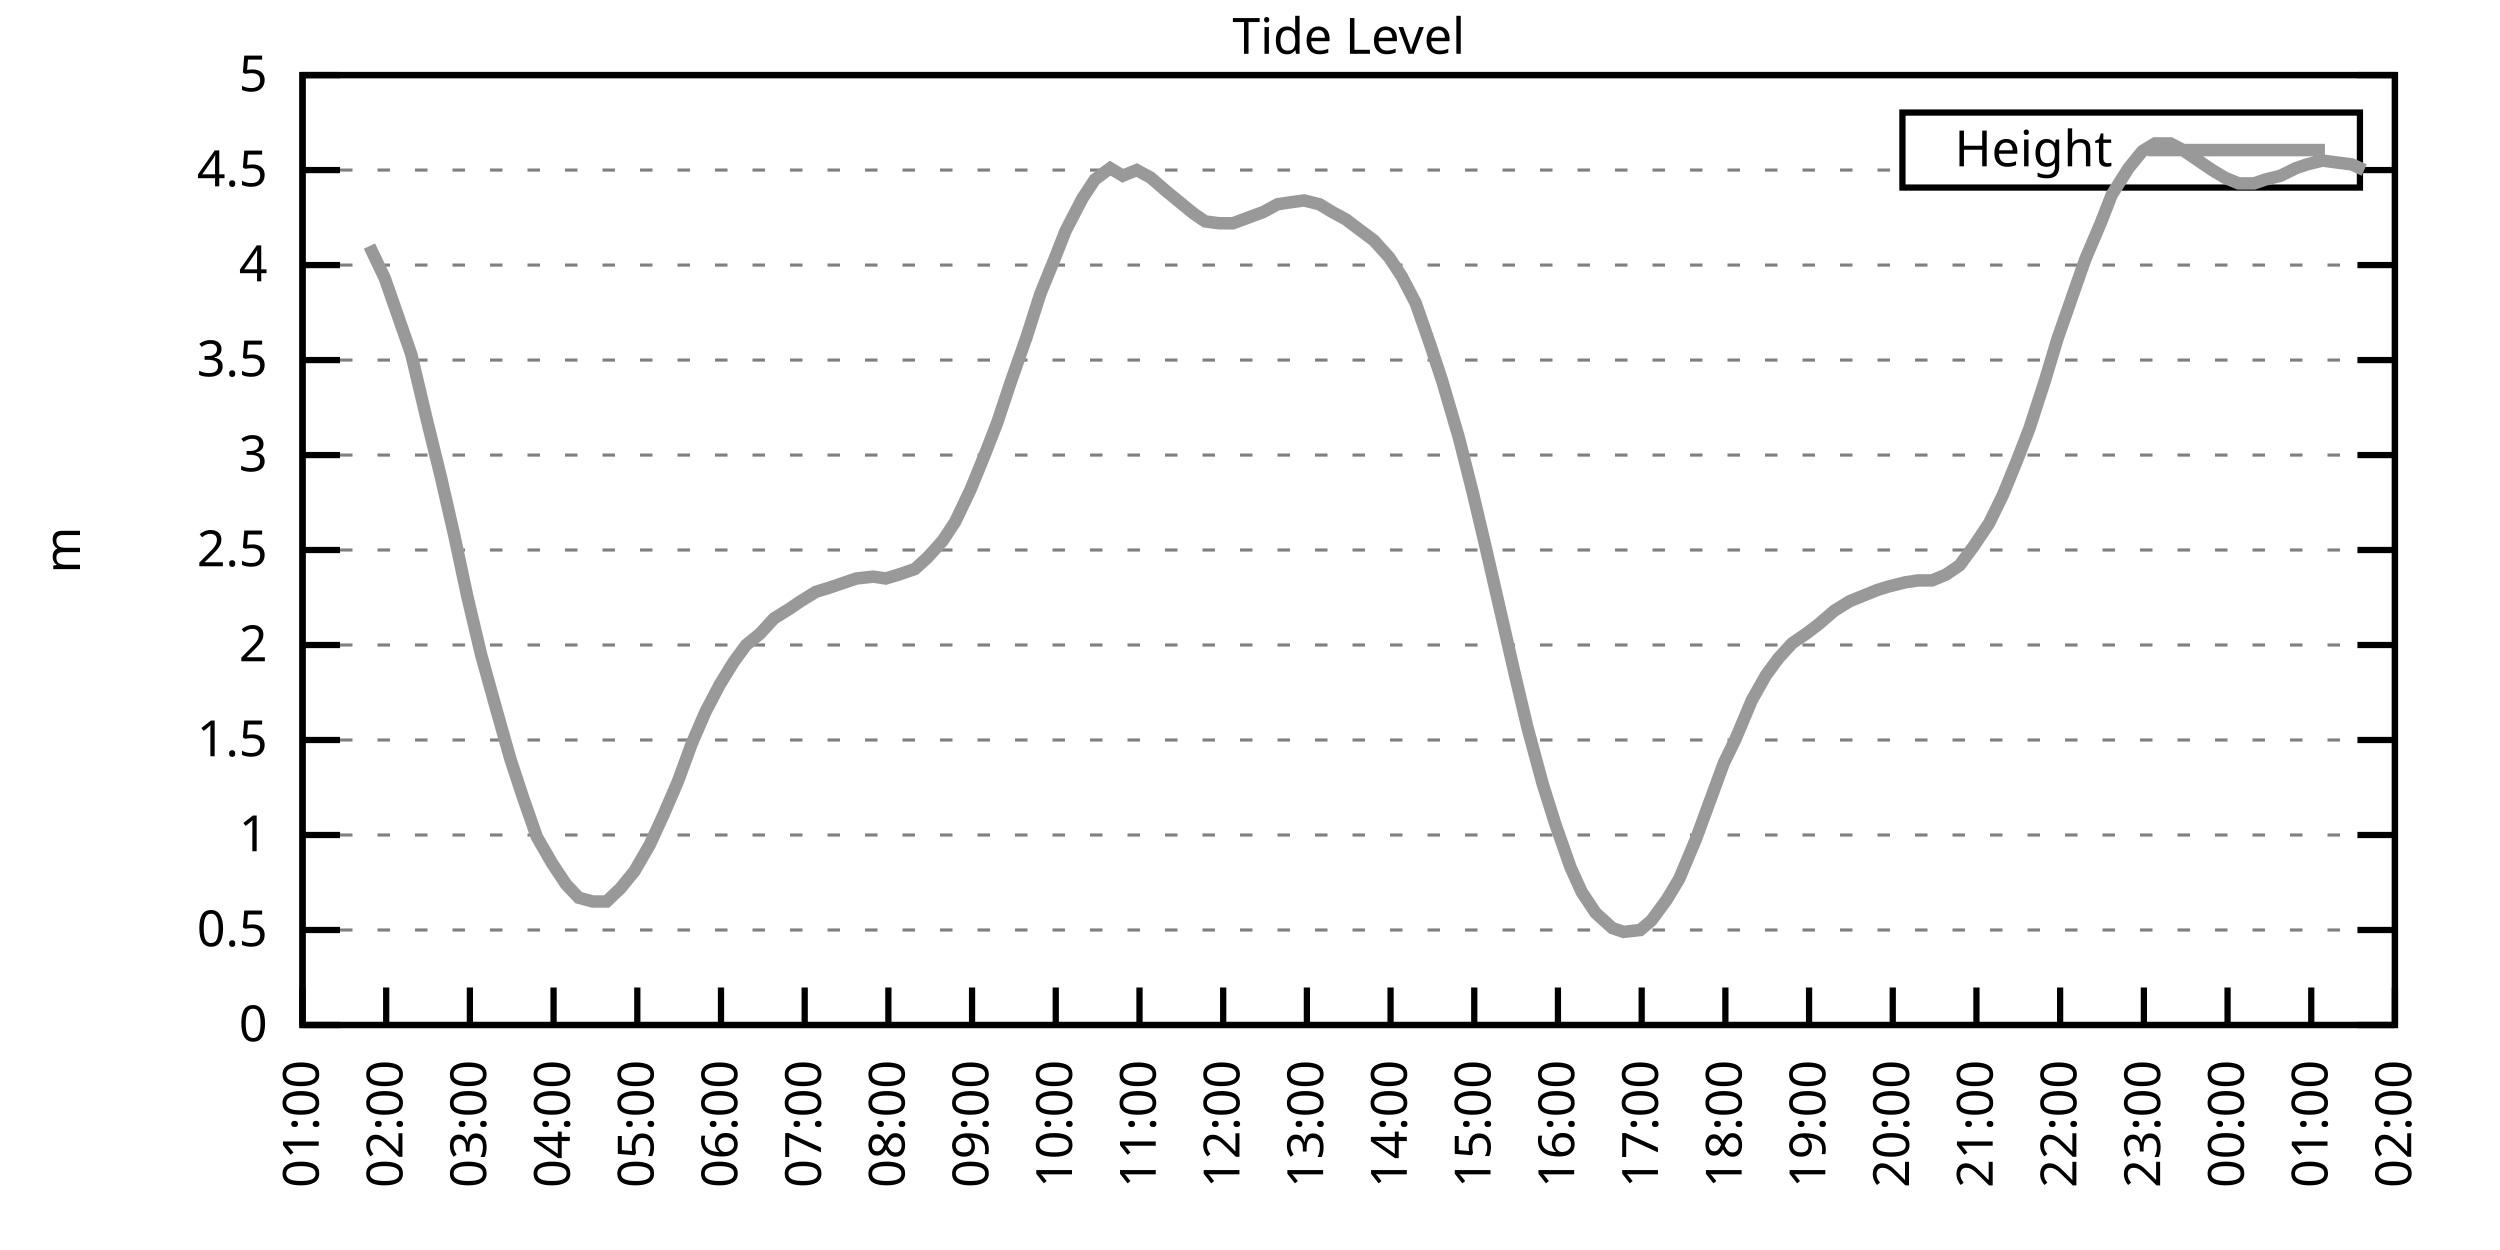
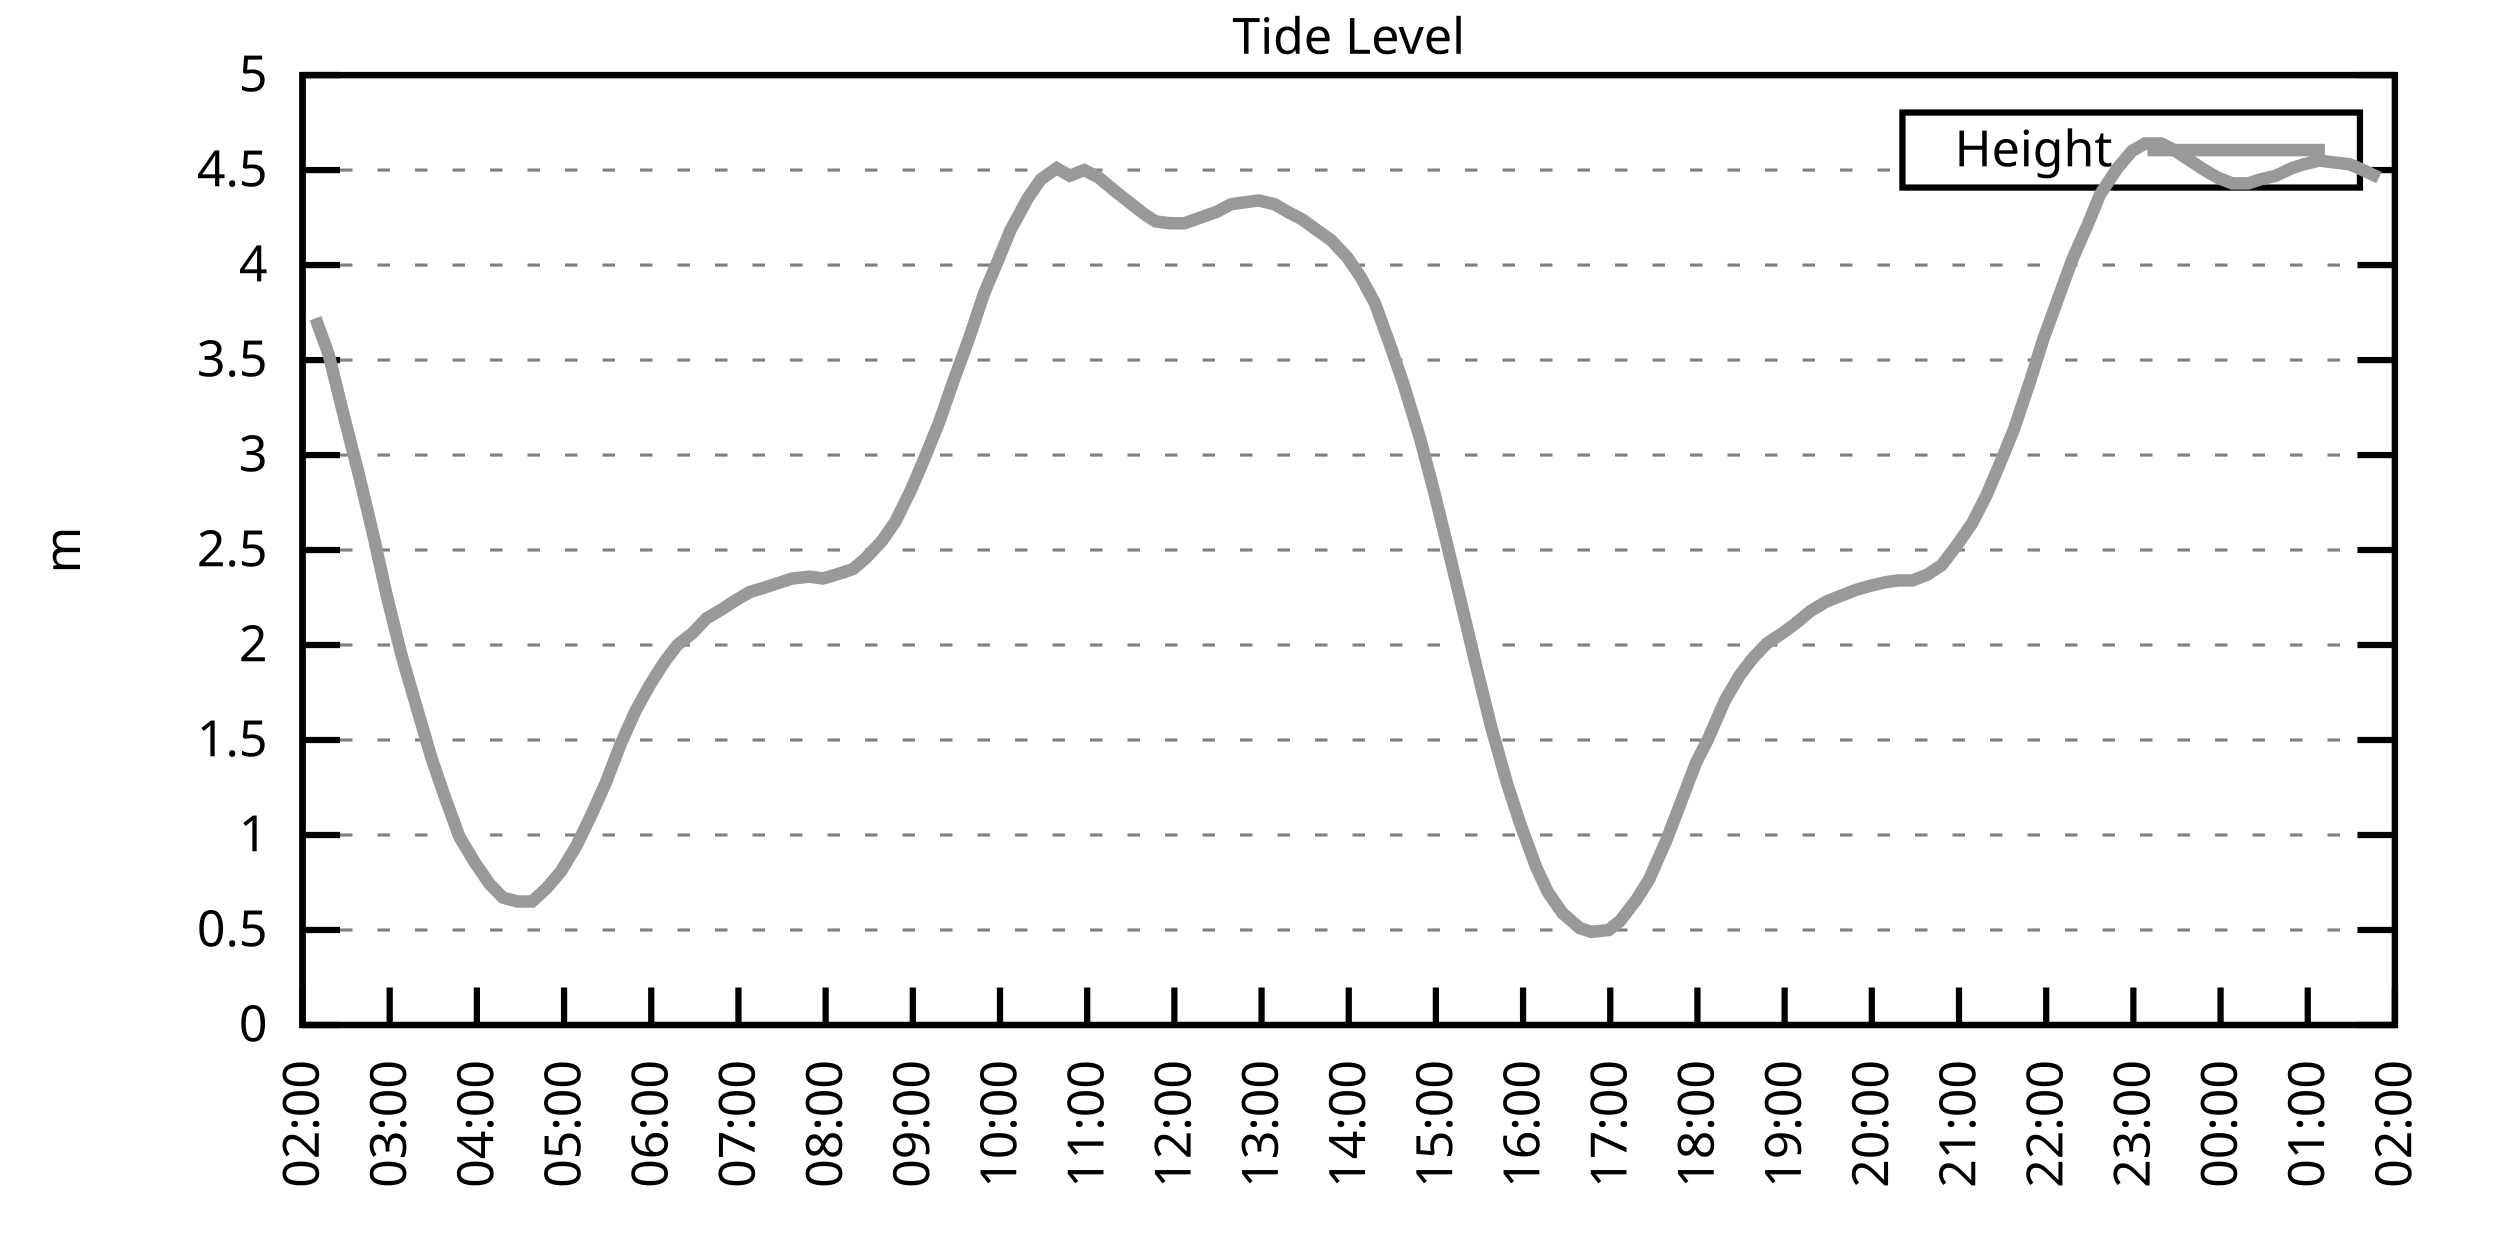
<svg xmlns="http://www.w3.org/2000/svg" xmlns:xlink="http://www.w3.org/1999/xlink" width="400" height="200" viewBox="0 0 400 200">
  <g id="gnuplot_canvas">
    <rect x="0" y="0" width="400" height="200" fill="none" />
    <defs>
      <circle id="gpDot" r="0.5" stroke-width="0.5" stroke="currentColor" />
      <path id="gpPt0" stroke-width="0.333" stroke="currentColor" d="M-1,0 h2 M0,-1 v2" />
      <path id="gpPt1" stroke-width="0.333" stroke="currentColor" d="M-1,-1 L1,1 M1,-1 L-1,1" />
      <path id="gpPt2" stroke-width="0.333" stroke="currentColor" d="M-1,0 L1,0 M0,-1 L0,1 M-1,-1 L1,1 M-1,1 L1,-1" />
      <rect id="gpPt3" stroke-width="0.333" stroke="currentColor" x="-1" y="-1" width="2" height="2" />
      <rect id="gpPt4" stroke-width="0.333" stroke="currentColor" fill="currentColor" x="-1" y="-1" width="2" height="2" />
      <circle id="gpPt5" stroke-width="0.333" stroke="currentColor" cx="0" cy="0" r="1" />
      <use xlink:href="#gpPt5" id="gpPt6" fill="currentColor" stroke="none" />
      <path id="gpPt7" stroke-width="0.333" stroke="currentColor" d="M0,-1.33 L-1.33,0.67 L1.33,0.67 z" />
      <use xlink:href="#gpPt7" id="gpPt8" fill="currentColor" stroke="none" />
      <use xlink:href="#gpPt7" id="gpPt9" stroke="currentColor" transform="rotate(180)" />
      <use xlink:href="#gpPt9" id="gpPt10" fill="currentColor" stroke="none" />
      <use xlink:href="#gpPt3" id="gpPt11" stroke="currentColor" transform="rotate(45)" />
      <use xlink:href="#gpPt11" id="gpPt12" fill="currentColor" stroke="none" />
      <path id="gpPt13" stroke-width="0.333" stroke="currentColor" d="M0,1.330 L1.265,0.411 L0.782,-1.067 L-0.782,-1.076 L-1.265,0.411 z" />
      <use xlink:href="#gpPt13" id="gpPt14" fill="currentColor" stroke="none" />
      <filter id="textbox" filterUnits="objectBoundingBox" x="0" y="0" height="1" width="1">
        <feFlood flood-color="white" flood-opacity="1" result="bgnd" />
        <feComposite in="SourceGraphic" in2="bgnd" operator="atop" />
      </filter>
      <filter id="greybox" filterUnits="objectBoundingBox" x="0" y="0" height="1" width="1">
        <feFlood flood-color="lightgrey" flood-opacity="1" result="grey" />
        <feComposite in="SourceGraphic" in2="grey" operator="atop" />
      </filter>
    </defs>
    <g fill="none" color="white" stroke="currentColor" stroke-width="1.00" stroke-linecap="butt" stroke-linejoin="miter">
</g>
    <g fill="none" color="black" stroke="currentColor" stroke-width="1.00" stroke-linecap="butt" stroke-linejoin="miter">
      <g stroke="none" shape-rendering="crispEdges">
        <polygon fill="rgb(255, 255, 255)" points="48.40,164.00 383.18,164.00 383.18,12.02 48.40,12.02 " />
      </g>
    </g>
    <g fill="none" color="black" stroke="currentColor" stroke-width="1.00" stroke-linecap="butt" stroke-linejoin="miter">
</g>
    <g fill="none" color="black" stroke="black" stroke-width="0.50" stroke-linecap="butt" stroke-linejoin="miter">
</g>
    <g fill="none" color="gray" stroke="currentColor" stroke-width="0.50" stroke-linecap="butt" stroke-linejoin="miter">
      <path stroke="gray" stroke-dasharray="2,4" class="gridline" d="M48.40,164.00 L383.19,164.00  " />
    </g>
    <g fill="none" color="gray" stroke="gray" stroke-width="1.00" stroke-linecap="butt" stroke-linejoin="miter">
</g>
    <g fill="none" color="black" stroke="currentColor" stroke-width="1.00" stroke-linecap="butt" stroke-linejoin="miter">
      <path stroke="black" d="M48.40,164.00 L54.40,164.00 M383.19,164.00 L377.19,164.00  " />
      <g transform="translate(42.80,166.60)" stroke="none" fill="black" font-family="Sans" font-size="8.00" text-anchor="end">
        <text>
          <tspan font-family="Sans"> 0</tspan>
        </text>
      </g>
    </g>
    <g fill="none" color="black" stroke="currentColor" stroke-width="1.00" stroke-linecap="butt" stroke-linejoin="miter">
</g>
    <g fill="none" color="black" stroke="black" stroke-width="0.50" stroke-linecap="butt" stroke-linejoin="miter">
</g>
    <g fill="none" color="gray" stroke="currentColor" stroke-width="0.50" stroke-linecap="butt" stroke-linejoin="miter">
      <path stroke="gray" stroke-dasharray="2,4" class="gridline" d="M48.40,148.80 L383.19,148.80  " />
    </g>
    <g fill="none" color="gray" stroke="gray" stroke-width="1.00" stroke-linecap="butt" stroke-linejoin="miter">
</g>
    <g fill="none" color="black" stroke="currentColor" stroke-width="1.00" stroke-linecap="butt" stroke-linejoin="miter">
      <path stroke="black" d="M48.40,148.80 L54.40,148.80 M383.19,148.80 L377.19,148.80  " />
      <g transform="translate(42.80,151.40)" stroke="none" fill="black" font-family="Sans" font-size="8.00" text-anchor="end">
        <text>
          <tspan font-family="Sans"> 0.5</tspan>
        </text>
      </g>
    </g>
    <g fill="none" color="black" stroke="currentColor" stroke-width="1.00" stroke-linecap="butt" stroke-linejoin="miter">
</g>
    <g fill="none" color="black" stroke="black" stroke-width="0.50" stroke-linecap="butt" stroke-linejoin="miter">
</g>
    <g fill="none" color="gray" stroke="currentColor" stroke-width="0.50" stroke-linecap="butt" stroke-linejoin="miter">
      <path stroke="gray" stroke-dasharray="2,4" class="gridline" d="M48.40,133.60 L383.19,133.60  " />
    </g>
    <g fill="none" color="gray" stroke="gray" stroke-width="1.00" stroke-linecap="butt" stroke-linejoin="miter">
</g>
    <g fill="none" color="black" stroke="currentColor" stroke-width="1.00" stroke-linecap="butt" stroke-linejoin="miter">
      <path stroke="black" d="M48.40,133.60 L54.40,133.60 M383.19,133.60 L377.19,133.60  " />
      <g transform="translate(42.80,136.20)" stroke="none" fill="black" font-family="Sans" font-size="8.00" text-anchor="end">
        <text>
          <tspan font-family="Sans"> 1</tspan>
        </text>
      </g>
    </g>
    <g fill="none" color="black" stroke="currentColor" stroke-width="1.00" stroke-linecap="butt" stroke-linejoin="miter">
</g>
    <g fill="none" color="black" stroke="black" stroke-width="0.50" stroke-linecap="butt" stroke-linejoin="miter">
</g>
    <g fill="none" color="gray" stroke="currentColor" stroke-width="0.50" stroke-linecap="butt" stroke-linejoin="miter">
      <path stroke="gray" stroke-dasharray="2,4" class="gridline" d="M48.40,118.40 L383.19,118.40  " />
    </g>
    <g fill="none" color="gray" stroke="gray" stroke-width="1.00" stroke-linecap="butt" stroke-linejoin="miter">
</g>
    <g fill="none" color="black" stroke="currentColor" stroke-width="1.00" stroke-linecap="butt" stroke-linejoin="miter">
      <path stroke="black" d="M48.40,118.40 L54.40,118.40 M383.19,118.40 L377.19,118.40  " />
      <g transform="translate(42.80,121.00)" stroke="none" fill="black" font-family="Sans" font-size="8.00" text-anchor="end">
        <text>
          <tspan font-family="Sans"> 1.5</tspan>
        </text>
      </g>
    </g>
    <g fill="none" color="black" stroke="currentColor" stroke-width="1.00" stroke-linecap="butt" stroke-linejoin="miter">
</g>
    <g fill="none" color="black" stroke="black" stroke-width="0.50" stroke-linecap="butt" stroke-linejoin="miter">
</g>
    <g fill="none" color="gray" stroke="currentColor" stroke-width="0.50" stroke-linecap="butt" stroke-linejoin="miter">
      <path stroke="gray" stroke-dasharray="2,4" class="gridline" d="M48.40,103.20 L383.19,103.20  " />
    </g>
    <g fill="none" color="gray" stroke="gray" stroke-width="1.00" stroke-linecap="butt" stroke-linejoin="miter">
</g>
    <g fill="none" color="black" stroke="currentColor" stroke-width="1.00" stroke-linecap="butt" stroke-linejoin="miter">
      <path stroke="black" d="M48.40,103.20 L54.40,103.20 M383.19,103.20 L377.19,103.20  " />
      <g transform="translate(42.80,105.80)" stroke="none" fill="black" font-family="Sans" font-size="8.00" text-anchor="end">
        <text>
          <tspan font-family="Sans"> 2</tspan>
        </text>
      </g>
    </g>
    <g fill="none" color="black" stroke="currentColor" stroke-width="1.00" stroke-linecap="butt" stroke-linejoin="miter">
</g>
    <g fill="none" color="black" stroke="black" stroke-width="0.50" stroke-linecap="butt" stroke-linejoin="miter">
</g>
    <g fill="none" color="gray" stroke="currentColor" stroke-width="0.50" stroke-linecap="butt" stroke-linejoin="miter">
      <path stroke="gray" stroke-dasharray="2,4" class="gridline" d="M48.40,88.00 L383.19,88.00  " />
    </g>
    <g fill="none" color="gray" stroke="gray" stroke-width="1.00" stroke-linecap="butt" stroke-linejoin="miter">
</g>
    <g fill="none" color="black" stroke="currentColor" stroke-width="1.00" stroke-linecap="butt" stroke-linejoin="miter">
      <path stroke="black" d="M48.40,88.00 L54.40,88.00 M383.19,88.00 L377.19,88.00  " />
      <g transform="translate(42.80,90.60)" stroke="none" fill="black" font-family="Sans" font-size="8.00" text-anchor="end">
        <text>
          <tspan font-family="Sans"> 2.5</tspan>
        </text>
      </g>
    </g>
    <g fill="none" color="black" stroke="currentColor" stroke-width="1.00" stroke-linecap="butt" stroke-linejoin="miter">
</g>
    <g fill="none" color="black" stroke="black" stroke-width="0.50" stroke-linecap="butt" stroke-linejoin="miter">
</g>
    <g fill="none" color="gray" stroke="currentColor" stroke-width="0.50" stroke-linecap="butt" stroke-linejoin="miter">
      <path stroke="gray" stroke-dasharray="2,4" class="gridline" d="M48.40,72.81 L383.19,72.81  " />
    </g>
    <g fill="none" color="gray" stroke="gray" stroke-width="1.00" stroke-linecap="butt" stroke-linejoin="miter">
</g>
    <g fill="none" color="black" stroke="currentColor" stroke-width="1.00" stroke-linecap="butt" stroke-linejoin="miter">
      <path stroke="black" d="M48.40,72.81 L54.40,72.81 M383.19,72.81 L377.19,72.81  " />
      <g transform="translate(42.80,75.41)" stroke="none" fill="black" font-family="Sans" font-size="8.00" text-anchor="end">
        <text>
          <tspan font-family="Sans"> 3</tspan>
        </text>
      </g>
    </g>
    <g fill="none" color="black" stroke="currentColor" stroke-width="1.00" stroke-linecap="butt" stroke-linejoin="miter">
</g>
    <g fill="none" color="black" stroke="black" stroke-width="0.50" stroke-linecap="butt" stroke-linejoin="miter">
</g>
    <g fill="none" color="gray" stroke="currentColor" stroke-width="0.50" stroke-linecap="butt" stroke-linejoin="miter">
      <path stroke="gray" stroke-dasharray="2,4" class="gridline" d="M48.40,57.61 L383.19,57.61  " />
    </g>
    <g fill="none" color="gray" stroke="gray" stroke-width="1.00" stroke-linecap="butt" stroke-linejoin="miter">
</g>
    <g fill="none" color="black" stroke="currentColor" stroke-width="1.00" stroke-linecap="butt" stroke-linejoin="miter">
      <path stroke="black" d="M48.40,57.61 L54.40,57.61 M383.19,57.61 L377.19,57.61  " />
      <g transform="translate(42.80,60.21)" stroke="none" fill="black" font-family="Sans" font-size="8.00" text-anchor="end">
        <text>
          <tspan font-family="Sans"> 3.5</tspan>
        </text>
      </g>
    </g>
    <g fill="none" color="black" stroke="currentColor" stroke-width="1.00" stroke-linecap="butt" stroke-linejoin="miter">
</g>
    <g fill="none" color="black" stroke="black" stroke-width="0.50" stroke-linecap="butt" stroke-linejoin="miter">
</g>
    <g fill="none" color="gray" stroke="currentColor" stroke-width="0.50" stroke-linecap="butt" stroke-linejoin="miter">
      <path stroke="gray" stroke-dasharray="2,4" class="gridline" d="M48.40,42.41 L383.19,42.41  " />
    </g>
    <g fill="none" color="gray" stroke="gray" stroke-width="1.00" stroke-linecap="butt" stroke-linejoin="miter">
</g>
    <g fill="none" color="black" stroke="currentColor" stroke-width="1.00" stroke-linecap="butt" stroke-linejoin="miter">
      <path stroke="black" d="M48.40,42.41 L54.40,42.41 M383.19,42.41 L377.19,42.41  " />
      <g transform="translate(42.80,45.01)" stroke="none" fill="black" font-family="Sans" font-size="8.00" text-anchor="end">
        <text>
          <tspan font-family="Sans"> 4</tspan>
        </text>
      </g>
    </g>
    <g fill="none" color="black" stroke="currentColor" stroke-width="1.00" stroke-linecap="butt" stroke-linejoin="miter">
</g>
    <g fill="none" color="black" stroke="black" stroke-width="0.50" stroke-linecap="butt" stroke-linejoin="miter">
</g>
    <g fill="none" color="gray" stroke="currentColor" stroke-width="0.50" stroke-linecap="butt" stroke-linejoin="miter">
      <path stroke="gray" stroke-dasharray="2,4" class="gridline" d="M48.40,27.21 L304.39,27.21 M377.59,27.21 L383.19,27.21  " />
    </g>
    <g fill="none" color="gray" stroke="gray" stroke-width="1.00" stroke-linecap="butt" stroke-linejoin="miter">
</g>
    <g fill="none" color="black" stroke="currentColor" stroke-width="1.00" stroke-linecap="butt" stroke-linejoin="miter">
      <path stroke="black" d="M48.40,27.21 L54.40,27.21 M383.19,27.21 L377.19,27.21  " />
      <g transform="translate(42.80,29.81)" stroke="none" fill="black" font-family="Sans" font-size="8.00" text-anchor="end">
        <text>
          <tspan font-family="Sans"> 4.5</tspan>
        </text>
      </g>
    </g>
    <g fill="none" color="black" stroke="currentColor" stroke-width="1.00" stroke-linecap="butt" stroke-linejoin="miter">
</g>
    <g fill="none" color="black" stroke="black" stroke-width="0.50" stroke-linecap="butt" stroke-linejoin="miter">
</g>
    <g fill="none" color="gray" stroke="currentColor" stroke-width="0.50" stroke-linecap="butt" stroke-linejoin="miter">
      <path stroke="gray" stroke-dasharray="2,4" class="gridline" d="M48.40,12.01 L383.19,12.01  " />
    </g>
    <g fill="none" color="gray" stroke="gray" stroke-width="1.00" stroke-linecap="butt" stroke-linejoin="miter">
</g>
    <g fill="none" color="black" stroke="currentColor" stroke-width="1.00" stroke-linecap="butt" stroke-linejoin="miter">
      <path stroke="black" d="M48.40,12.01 L54.40,12.01 M383.19,12.01 L377.19,12.01  " />
      <g transform="translate(42.80,14.61)" stroke="none" fill="black" font-family="Sans" font-size="8.00" text-anchor="end">
        <text>
          <tspan font-family="Sans"> 5</tspan>
        </text>
      </g>
    </g>
    <g fill="none" color="black" stroke="currentColor" stroke-width="1.00" stroke-linecap="butt" stroke-linejoin="miter">
      <path stroke="black" d="M48.40,164.00 L48.40,158.00  " />
      <g transform="translate(51.00,169.60) rotate(270.00)" stroke="none" fill="black" font-family="Sans" font-size="8.00" text-anchor="end">
        <text>
-           <tspan font-family="Sans">01:00</tspan>
-         </text>
-       </g>
-     </g>
-     <g fill="none" color="black" stroke="currentColor" stroke-width="1.00" stroke-linecap="butt" stroke-linejoin="miter">
-       <path stroke="black" d="M61.79,164.00 L61.79,158.00  " />
-       <g transform="translate(64.39,169.60) rotate(270.00)" stroke="none" fill="black" font-family="Sans" font-size="8.00" text-anchor="end">
-         <text>
          <tspan font-family="Sans">02:00</tspan>
        </text>
      </g>
    </g>
    <g fill="none" color="black" stroke="currentColor" stroke-width="1.00" stroke-linecap="butt" stroke-linejoin="miter">
-       <path stroke="black" d="M75.18,164.00 L75.18,158.00  " />
-       <g transform="translate(77.78,169.60) rotate(270.00)" stroke="none" fill="black" font-family="Sans" font-size="8.00" text-anchor="end">
+       <path stroke="black" d="M62.35,164.00 L62.35,158.00  " />
+       <g transform="translate(64.95,169.60) rotate(270.00)" stroke="none" fill="black" font-family="Sans" font-size="8.00" text-anchor="end">
        <text>
          <tspan font-family="Sans">03:00</tspan>
        </text>
      </g>
    </g>
    <g fill="none" color="black" stroke="currentColor" stroke-width="1.00" stroke-linecap="butt" stroke-linejoin="miter">
-       <path stroke="black" d="M88.57,164.00 L88.57,158.00  " />
-       <g transform="translate(91.17,169.60) rotate(270.00)" stroke="none" fill="black" font-family="Sans" font-size="8.00" text-anchor="end">
+       <path stroke="black" d="M76.30,164.00 L76.30,158.00  " />
+       <g transform="translate(78.90,169.60) rotate(270.00)" stroke="none" fill="black" font-family="Sans" font-size="8.00" text-anchor="end">
        <text>
          <tspan font-family="Sans">04:00</tspan>
        </text>
      </g>
    </g>
    <g fill="none" color="black" stroke="currentColor" stroke-width="1.00" stroke-linecap="butt" stroke-linejoin="miter">
-       <path stroke="black" d="M101.97,164.00 L101.97,158.00  " />
-       <g transform="translate(104.57,169.60) rotate(270.00)" stroke="none" fill="black" font-family="Sans" font-size="8.00" text-anchor="end">
+       <path stroke="black" d="M90.25,164.00 L90.25,158.00  " />
+       <g transform="translate(92.85,169.60) rotate(270.00)" stroke="none" fill="black" font-family="Sans" font-size="8.00" text-anchor="end">
        <text>
          <tspan font-family="Sans">05:00</tspan>
        </text>
      </g>
    </g>
    <g fill="none" color="black" stroke="currentColor" stroke-width="1.00" stroke-linecap="butt" stroke-linejoin="miter">
-       <path stroke="black" d="M115.36,164.00 L115.36,158.00  " />
-       <g transform="translate(117.96,169.60) rotate(270.00)" stroke="none" fill="black" font-family="Sans" font-size="8.00" text-anchor="end">
+       <path stroke="black" d="M104.20,164.00 L104.20,158.00  " />
+       <g transform="translate(106.80,169.60) rotate(270.00)" stroke="none" fill="black" font-family="Sans" font-size="8.00" text-anchor="end">
        <text>
          <tspan font-family="Sans">06:00</tspan>
        </text>
      </g>
    </g>
    <g fill="none" color="black" stroke="currentColor" stroke-width="1.00" stroke-linecap="butt" stroke-linejoin="miter">
-       <path stroke="black" d="M128.75,164.00 L128.75,158.00  " />
-       <g transform="translate(131.35,169.60) rotate(270.00)" stroke="none" fill="black" font-family="Sans" font-size="8.00" text-anchor="end">
+       <path stroke="black" d="M118.15,164.00 L118.15,158.00  " />
+       <g transform="translate(120.75,169.60) rotate(270.00)" stroke="none" fill="black" font-family="Sans" font-size="8.00" text-anchor="end">
        <text>
          <tspan font-family="Sans">07:00</tspan>
        </text>
      </g>
    </g>
    <g fill="none" color="black" stroke="currentColor" stroke-width="1.00" stroke-linecap="butt" stroke-linejoin="miter">
-       <path stroke="black" d="M142.14,164.00 L142.14,158.00  " />
-       <g transform="translate(144.74,169.60) rotate(270.00)" stroke="none" fill="black" font-family="Sans" font-size="8.00" text-anchor="end">
+       <path stroke="black" d="M132.10,164.00 L132.10,158.00  " />
+       <g transform="translate(134.70,169.60) rotate(270.00)" stroke="none" fill="black" font-family="Sans" font-size="8.00" text-anchor="end">
        <text>
          <tspan font-family="Sans">08:00</tspan>
        </text>
      </g>
    </g>
    <g fill="none" color="black" stroke="currentColor" stroke-width="1.00" stroke-linecap="butt" stroke-linejoin="miter">
-       <path stroke="black" d="M155.53,164.00 L155.53,158.00  " />
-       <g transform="translate(158.13,169.60) rotate(270.00)" stroke="none" fill="black" font-family="Sans" font-size="8.00" text-anchor="end">
+       <path stroke="black" d="M146.05,164.00 L146.05,158.00  " />
+       <g transform="translate(148.65,169.60) rotate(270.00)" stroke="none" fill="black" font-family="Sans" font-size="8.00" text-anchor="end">
        <text>
          <tspan font-family="Sans">09:00</tspan>
        </text>
      </g>
    </g>
    <g fill="none" color="black" stroke="currentColor" stroke-width="1.00" stroke-linecap="butt" stroke-linejoin="miter">
-       <path stroke="black" d="M168.92,164.00 L168.92,158.00  " />
-       <g transform="translate(171.52,169.60) rotate(270.00)" stroke="none" fill="black" font-family="Sans" font-size="8.00" text-anchor="end">
+       <path stroke="black" d="M160.00,164.00 L160.00,158.00  " />
+       <g transform="translate(162.60,169.60) rotate(270.00)" stroke="none" fill="black" font-family="Sans" font-size="8.00" text-anchor="end">
        <text>
          <tspan font-family="Sans">10:00</tspan>
        </text>
      </g>
    </g>
    <g fill="none" color="black" stroke="currentColor" stroke-width="1.00" stroke-linecap="butt" stroke-linejoin="miter">
-       <path stroke="black" d="M182.32,164.00 L182.32,158.00  " />
-       <g transform="translate(184.92,169.60) rotate(270.00)" stroke="none" fill="black" font-family="Sans" font-size="8.00" text-anchor="end">
+       <path stroke="black" d="M173.95,164.00 L173.95,158.00  " />
+       <g transform="translate(176.55,169.60) rotate(270.00)" stroke="none" fill="black" font-family="Sans" font-size="8.00" text-anchor="end">
        <text>
          <tspan font-family="Sans">11:00</tspan>
        </text>
      </g>
    </g>
    <g fill="none" color="black" stroke="currentColor" stroke-width="1.00" stroke-linecap="butt" stroke-linejoin="miter">
-       <path stroke="black" d="M195.71,164.00 L195.71,158.00  " />
-       <g transform="translate(198.31,169.60) rotate(270.00)" stroke="none" fill="black" font-family="Sans" font-size="8.00" text-anchor="end">
+       <path stroke="black" d="M187.90,164.00 L187.90,158.00  " />
+       <g transform="translate(190.50,169.60) rotate(270.00)" stroke="none" fill="black" font-family="Sans" font-size="8.00" text-anchor="end">
        <text>
          <tspan font-family="Sans">12:00</tspan>
        </text>
      </g>
    </g>
    <g fill="none" color="black" stroke="currentColor" stroke-width="1.00" stroke-linecap="butt" stroke-linejoin="miter">
-       <path stroke="black" d="M209.10,164.00 L209.10,158.00  " />
-       <g transform="translate(211.70,169.60) rotate(270.00)" stroke="none" fill="black" font-family="Sans" font-size="8.00" text-anchor="end">
+       <path stroke="black" d="M201.85,164.00 L201.85,158.00  " />
+       <g transform="translate(204.45,169.60) rotate(270.00)" stroke="none" fill="black" font-family="Sans" font-size="8.00" text-anchor="end">
        <text>
          <tspan font-family="Sans">13:00</tspan>
        </text>
      </g>
    </g>
    <g fill="none" color="black" stroke="currentColor" stroke-width="1.00" stroke-linecap="butt" stroke-linejoin="miter">
-       <path stroke="black" d="M222.49,164.00 L222.49,158.00  " />
-       <g transform="translate(225.09,169.60) rotate(270.00)" stroke="none" fill="black" font-family="Sans" font-size="8.00" text-anchor="end">
+       <path stroke="black" d="M215.80,164.00 L215.80,158.00  " />
+       <g transform="translate(218.40,169.60) rotate(270.00)" stroke="none" fill="black" font-family="Sans" font-size="8.00" text-anchor="end">
        <text>
          <tspan font-family="Sans">14:00</tspan>
        </text>
      </g>
    </g>
    <g fill="none" color="black" stroke="currentColor" stroke-width="1.00" stroke-linecap="butt" stroke-linejoin="miter">
-       <path stroke="black" d="M235.88,164.00 L235.88,158.00  " />
-       <g transform="translate(238.48,169.60) rotate(270.00)" stroke="none" fill="black" font-family="Sans" font-size="8.00" text-anchor="end">
+       <path stroke="black" d="M229.74,164.00 L229.74,158.00  " />
+       <g transform="translate(232.34,169.60) rotate(270.00)" stroke="none" fill="black" font-family="Sans" font-size="8.00" text-anchor="end">
        <text>
          <tspan font-family="Sans">15:00</tspan>
        </text>
      </g>
    </g>
    <g fill="none" color="black" stroke="currentColor" stroke-width="1.00" stroke-linecap="butt" stroke-linejoin="miter">
-       <path stroke="black" d="M249.27,164.00 L249.27,158.00  " />
-       <g transform="translate(251.87,169.60) rotate(270.00)" stroke="none" fill="black" font-family="Sans" font-size="8.00" text-anchor="end">
+       <path stroke="black" d="M243.69,164.00 L243.69,158.00  " />
+       <g transform="translate(246.29,169.60) rotate(270.00)" stroke="none" fill="black" font-family="Sans" font-size="8.00" text-anchor="end">
        <text>
          <tspan font-family="Sans">16:00</tspan>
        </text>
      </g>
    </g>
    <g fill="none" color="black" stroke="currentColor" stroke-width="1.00" stroke-linecap="butt" stroke-linejoin="miter">
-       <path stroke="black" d="M262.67,164.00 L262.67,158.00  " />
-       <g transform="translate(265.27,169.60) rotate(270.00)" stroke="none" fill="black" font-family="Sans" font-size="8.00" text-anchor="end">
+       <path stroke="black" d="M257.64,164.00 L257.64,158.00  " />
+       <g transform="translate(260.24,169.60) rotate(270.00)" stroke="none" fill="black" font-family="Sans" font-size="8.00" text-anchor="end">
        <text>
          <tspan font-family="Sans">17:00</tspan>
        </text>
      </g>
    </g>
    <g fill="none" color="black" stroke="currentColor" stroke-width="1.00" stroke-linecap="butt" stroke-linejoin="miter">
-       <path stroke="black" d="M276.06,164.00 L276.06,158.00  " />
-       <g transform="translate(278.66,169.60) rotate(270.00)" stroke="none" fill="black" font-family="Sans" font-size="8.00" text-anchor="end">
+       <path stroke="black" d="M271.59,164.00 L271.59,158.00  " />
+       <g transform="translate(274.19,169.60) rotate(270.00)" stroke="none" fill="black" font-family="Sans" font-size="8.00" text-anchor="end">
        <text>
          <tspan font-family="Sans">18:00</tspan>
        </text>
      </g>
    </g>
    <g fill="none" color="black" stroke="currentColor" stroke-width="1.00" stroke-linecap="butt" stroke-linejoin="miter">
-       <path stroke="black" d="M289.45,164.00 L289.45,158.00  " />
-       <g transform="translate(292.05,169.60) rotate(270.00)" stroke="none" fill="black" font-family="Sans" font-size="8.00" text-anchor="end">
+       <path stroke="black" d="M285.54,164.00 L285.54,158.00  " />
+       <g transform="translate(288.14,169.60) rotate(270.00)" stroke="none" fill="black" font-family="Sans" font-size="8.00" text-anchor="end">
        <text>
          <tspan font-family="Sans">19:00</tspan>
        </text>
      </g>
    </g>
    <g fill="none" color="black" stroke="currentColor" stroke-width="1.00" stroke-linecap="butt" stroke-linejoin="miter">
-       <path stroke="black" d="M302.84,164.00 L302.84,158.00  " />
-       <g transform="translate(305.44,169.60) rotate(270.00)" stroke="none" fill="black" font-family="Sans" font-size="8.00" text-anchor="end">
+       <path stroke="black" d="M299.49,164.00 L299.49,158.00  " />
+       <g transform="translate(302.09,169.60) rotate(270.00)" stroke="none" fill="black" font-family="Sans" font-size="8.00" text-anchor="end">
        <text>
          <tspan font-family="Sans">20:00</tspan>
        </text>
      </g>
    </g>
    <g fill="none" color="black" stroke="currentColor" stroke-width="1.00" stroke-linecap="butt" stroke-linejoin="miter">
-       <path stroke="black" d="M316.23,164.00 L316.23,158.00  " />
-       <g transform="translate(318.83,169.60) rotate(270.00)" stroke="none" fill="black" font-family="Sans" font-size="8.00" text-anchor="end">
+       <path stroke="black" d="M313.44,164.00 L313.44,158.00  " />
+       <g transform="translate(316.04,169.60) rotate(270.00)" stroke="none" fill="black" font-family="Sans" font-size="8.00" text-anchor="end">
        <text>
          <tspan font-family="Sans">21:00</tspan>
        </text>
      </g>
    </g>
    <g fill="none" color="black" stroke="currentColor" stroke-width="1.00" stroke-linecap="butt" stroke-linejoin="miter">
-       <path stroke="black" d="M329.62,164.00 L329.62,158.00  " />
-       <g transform="translate(332.22,169.60) rotate(270.00)" stroke="none" fill="black" font-family="Sans" font-size="8.00" text-anchor="end">
+       <path stroke="black" d="M327.39,164.00 L327.39,158.00  " />
+       <g transform="translate(329.99,169.60) rotate(270.00)" stroke="none" fill="black" font-family="Sans" font-size="8.00" text-anchor="end">
        <text>
          <tspan font-family="Sans">22:00</tspan>
        </text>
      </g>
    </g>
    <g fill="none" color="black" stroke="currentColor" stroke-width="1.00" stroke-linecap="butt" stroke-linejoin="miter">
-       <path stroke="black" d="M343.02,164.00 L343.02,158.00  " />
-       <g transform="translate(345.62,169.60) rotate(270.00)" stroke="none" fill="black" font-family="Sans" font-size="8.00" text-anchor="end">
+       <path stroke="black" d="M341.34,164.00 L341.34,158.00  " />
+       <g transform="translate(343.94,169.60) rotate(270.00)" stroke="none" fill="black" font-family="Sans" font-size="8.00" text-anchor="end">
        <text>
          <tspan font-family="Sans">23:00</tspan>
        </text>
      </g>
    </g>
    <g fill="none" color="black" stroke="currentColor" stroke-width="1.00" stroke-linecap="butt" stroke-linejoin="miter">
-       <path stroke="black" d="M356.41,164.00 L356.41,158.00  " />
-       <g transform="translate(359.01,169.60) rotate(270.00)" stroke="none" fill="black" font-family="Sans" font-size="8.00" text-anchor="end">
+       <path stroke="black" d="M355.29,164.00 L355.29,158.00  " />
+       <g transform="translate(357.89,169.60) rotate(270.00)" stroke="none" fill="black" font-family="Sans" font-size="8.00" text-anchor="end">
        <text>
          <tspan font-family="Sans">00:00</tspan>
        </text>
      </g>
    </g>
    <g fill="none" color="black" stroke="currentColor" stroke-width="1.00" stroke-linecap="butt" stroke-linejoin="miter">
-       <path stroke="black" d="M369.80,164.00 L369.80,158.00  " />
-       <g transform="translate(372.40,169.60) rotate(270.00)" stroke="none" fill="black" font-family="Sans" font-size="8.00" text-anchor="end">
+       <path stroke="black" d="M369.24,164.00 L369.24,158.00  " />
+       <g transform="translate(371.84,169.60) rotate(270.00)" stroke="none" fill="black" font-family="Sans" font-size="8.00" text-anchor="end">
        <text>
          <tspan font-family="Sans">01:00</tspan>
        </text>
      </g>
    </g>
    <g fill="none" color="black" stroke="currentColor" stroke-width="1.00" stroke-linecap="butt" stroke-linejoin="miter">
      <path stroke="black" d="M383.19,164.00 L383.19,158.00  " />
      <g transform="translate(385.79,169.60) rotate(270.00)" stroke="none" fill="black" font-family="Sans" font-size="8.00" text-anchor="end">
        <text>
          <tspan font-family="Sans">02:00</tspan>
        </text>
      </g>
    </g>
    <g fill="none" color="black" stroke="currentColor" stroke-width="1.00" stroke-linecap="butt" stroke-linejoin="miter">
</g>
    <g fill="none" color="black" stroke="currentColor" stroke-width="1.00" stroke-linecap="butt" stroke-linejoin="miter">
      <path stroke="black" d="M48.40,12.01 L48.40,164.00 L383.19,164.00 L383.19,12.01 L48.40,12.01 Z  " />
    </g>
    <g fill="none" color="black" stroke="currentColor" stroke-width="1.00" stroke-linecap="butt" stroke-linejoin="miter">
</g>
    <g fill="none" color="black" stroke="currentColor" stroke-width="1.00" stroke-linecap="butt" stroke-linejoin="miter">
      <path stroke="black" d="M304.39,30.01 L304.39,18.01 L377.59,18.01 L377.59,30.01 L304.39,30.01 Z  " />
    </g>
    <g id="Tide_level_plot_1">
      <g fill="none" color="white" stroke="black" stroke-width="2.00" stroke-linecap="butt" stroke-linejoin="miter">
</g>
      <g fill="none" color="black" stroke="currentColor" stroke-width="2.00" stroke-linecap="butt" stroke-linejoin="miter">
        <g transform="translate(337.99,26.61)" stroke="none" fill="black" font-family="Sans" font-size="8.00" text-anchor="end">
          <text>
            <tspan font-family="Sans">Height</tspan>
          </text>
        </g>
      </g>
      <g fill="none" color="black" stroke="currentColor" stroke-width="2.00" stroke-linecap="butt" stroke-linejoin="miter">
-         <path stroke="rgb(153, 153, 153)" d="M343.59,24.01 L371.99,24.01 M59.11,39.37 L61.57,44.54 L63.80,50.92 L65.81,56.70 L68.26,67.03 L70.50,76.15   L72.73,85.88 L74.74,95.30 L76.97,104.72 L79.42,113.54 L81.66,121.44 L83.66,127.52 L85.90,133.91 L88.35,138.16   L90.58,141.51 L92.59,143.63 L94.82,144.24 L97.06,144.24 L99.29,142.11 L101.52,139.38 L103.98,135.12 L106.21,130.26   L108.44,125.09 L110.67,119.01 L112.90,113.84 L115.13,109.59 L117.37,105.94 L119.38,103.20 L121.61,101.38 L123.84,98.95   L126.29,97.43 L128.08,96.21 L130.54,94.69 L132.54,94.08 L135.22,93.17 L137.01,92.56 L139.69,92.26 L141.69,92.56   L143.70,91.96 L146.38,91.04 L148.39,89.22 L150.85,86.49 L152.85,83.45 L155.31,78.28 L157.54,72.81 L159.55,67.64   L161.78,60.95 L164.24,53.96 L166.47,46.97 L168.70,41.50 L170.49,36.94 L173.17,31.77 L175.17,28.73 L177.63,26.91   L179.64,28.12 L181.87,27.21 L184.10,28.42 L186.56,30.55 L188.79,32.38 L191.02,34.20 L192.81,35.42 L195.04,35.72   L197.27,35.72 L199.73,34.81 L202.18,33.90 L204.41,32.68 L206.42,32.38 L208.65,32.07 L211.11,32.68 L213.12,33.90   L215.35,35.11 L217.36,36.63 L219.81,38.46 L222.27,41.19 L224.28,44.23 L226.51,48.49 L228.74,54.87 L230.75,60.95   L233.43,70.07 L235.66,78.89 L237.67,87.40 L240.12,98.04 L242.13,106.85 L244.36,116.28 L246.82,125.39 L248.83,131.78   L251.28,138.77 L253.07,142.72 L255.30,146.07 L257.98,148.50 L259.76,149.10 L262.44,148.80 L264.23,147.28 L266.68,143.94   L268.69,140.59 L271.37,134.21 L273.60,128.13 L275.83,122.05 L277.62,118.40 L280.30,112.02 L282.53,108.07 L284.54,105.33   L286.77,102.90 L289.00,101.38 L291.01,99.86 L293.47,97.73 L295.92,96.21 L298.15,95.30 L300.39,94.39 L302.39,93.78   L304.85,93.17 L306.86,92.87 L309.09,92.87 L311.32,91.96 L313.55,90.44 L315.79,87.40 L318.24,83.75 L320.47,79.19   L322.70,73.72 L324.71,68.55 L327.17,60.95 L329.18,54.26 L331.41,47.88 L333.64,41.50 L336.10,35.72 L337.88,31.16   L340.56,26.91 L342.79,24.17 L344.80,22.95 L347.26,22.95 L349.04,23.87 L351.27,25.39 L353.95,27.21 L355.96,28.42   L358.19,29.34 L360.65,29.34 L362.43,28.73 L364.89,28.12 L367.34,26.91 L369.13,26.30 L371.58,25.69 L373.82,25.99   L376.27,26.30 L378.28,27.21  " />
+         <path stroke="rgb(153, 153, 153)" d="M343.59,24.01 L371.99,24.01 M50.49,50.92 L52.58,56.70 L55.14,67.03 L57.47,76.15 L59.79,85.88 L61.88,95.30   L64.21,104.72 L66.77,113.54 L69.09,121.44 L71.18,127.52 L73.51,133.91 L76.07,138.16 L78.39,141.51 L80.48,143.63   L82.81,144.24 L85.13,144.24 L87.46,142.11 L89.78,139.38 L92.34,135.12 L94.67,130.26 L96.99,125.09 L99.32,119.01   L101.64,113.84 L103.97,109.59 L106.29,105.94 L108.38,103.20 L110.71,101.38 L113.03,98.95 L115.59,97.43 L117.45,96.21   L120.01,94.69 L122.10,94.08 L124.89,93.17 L126.75,92.56 L129.54,92.26 L131.63,92.56 L133.72,91.96 L136.51,91.04   L138.61,89.22 L141.16,86.49 L143.26,83.45 L145.81,78.28 L148.14,72.81 L150.23,67.64 L152.56,60.95 L155.11,53.96   L157.44,46.97 L159.76,41.50 L161.62,36.94 L164.41,31.77 L166.51,28.73 L169.06,26.91 L171.16,28.12 L173.48,27.21   L175.81,28.42 L178.36,30.55 L180.69,32.38 L183.01,34.20 L184.87,35.42 L187.20,35.72 L189.52,35.72 L192.08,34.81   L194.64,33.90 L196.96,32.68 L199.06,32.38 L201.38,32.07 L203.94,32.68 L206.03,33.90 L208.36,35.11 L210.45,36.63   L213.01,38.46 L215.56,41.19 L217.65,44.23 L219.98,48.49 L222.30,54.87 L224.40,60.95 L227.19,70.07 L229.51,78.89   L231.60,87.40 L234.16,98.04 L236.25,106.85 L238.58,116.28 L241.14,125.39 L243.23,131.78 L245.79,138.77 L247.65,142.72   L249.97,146.07 L252.76,148.50 L254.62,149.10 L257.41,148.80 L259.27,147.28 L261.83,143.94 L263.92,140.59 L266.71,134.21   L269.04,128.13 L271.36,122.05 L273.22,118.40 L276.01,112.02 L278.34,108.07 L280.43,105.33 L282.75,102.90 L285.08,101.38   L287.17,99.86 L289.73,97.73 L292.29,96.21 L294.61,95.30 L296.94,94.39 L299.03,93.78 L301.58,93.17 L303.68,92.87   L306.00,92.87 L308.33,91.96 L310.65,90.44 L312.98,87.40 L315.53,83.75 L317.86,79.19 L320.18,73.72 L322.28,68.55   L324.83,60.95 L326.93,54.26 L329.25,47.88 L331.58,41.50 L334.13,35.72 L335.99,31.16 L338.78,26.91 L341.11,24.17   L343.20,22.95 L345.76,22.95 L347.62,23.87 L349.94,25.39 L352.73,27.21 L354.83,28.42 L357.15,29.34 L359.71,29.34   L361.57,28.73 L364.13,28.12 L366.68,26.91 L368.54,26.30 L371.10,25.69 L373.43,25.99 L375.98,26.30 L378.08,27.21   L380.63,28.42  " />
      </g>
    </g>
    <g fill="none" color="black" stroke="currentColor" stroke-width="2.00" stroke-linecap="butt" stroke-linejoin="miter">
</g>
    <g fill="none" color="black" stroke="black" stroke-width="1.00" stroke-linecap="butt" stroke-linejoin="miter">
</g>
    <g fill="none" color="black" stroke="currentColor" stroke-width="1.00" stroke-linecap="butt" stroke-linejoin="miter">
      <path stroke="black" d="M48.40,12.01 L48.40,164.00 L383.19,164.00 L383.19,12.01 L48.40,12.01 Z  " />
      <g transform="translate(12.80,88.01) rotate(270.00)" stroke="none" fill="black" font-family="Sans" font-size="8.00" text-anchor="middle">
        <text>
          <tspan font-family="Sans">m</tspan>
        </text>
      </g>
    </g>
    <g fill="none" color="black" stroke="currentColor" stroke-width="1.00" stroke-linecap="butt" stroke-linejoin="miter">
</g>
    <g fill="none" color="black" stroke="currentColor" stroke-width="1.00" stroke-linecap="butt" stroke-linejoin="miter">
      <g transform="translate(215.79,8.61)" stroke="none" fill="black" font-family="Sans" font-size="8.00" text-anchor="middle">
        <text>
          <tspan font-family="Sans">Tide Level</tspan>
        </text>
      </g>
    </g>
    <g fill="none" color="black" stroke="currentColor" stroke-width="1.00" stroke-linecap="butt" stroke-linejoin="miter">
</g>
  </g>
</svg>
